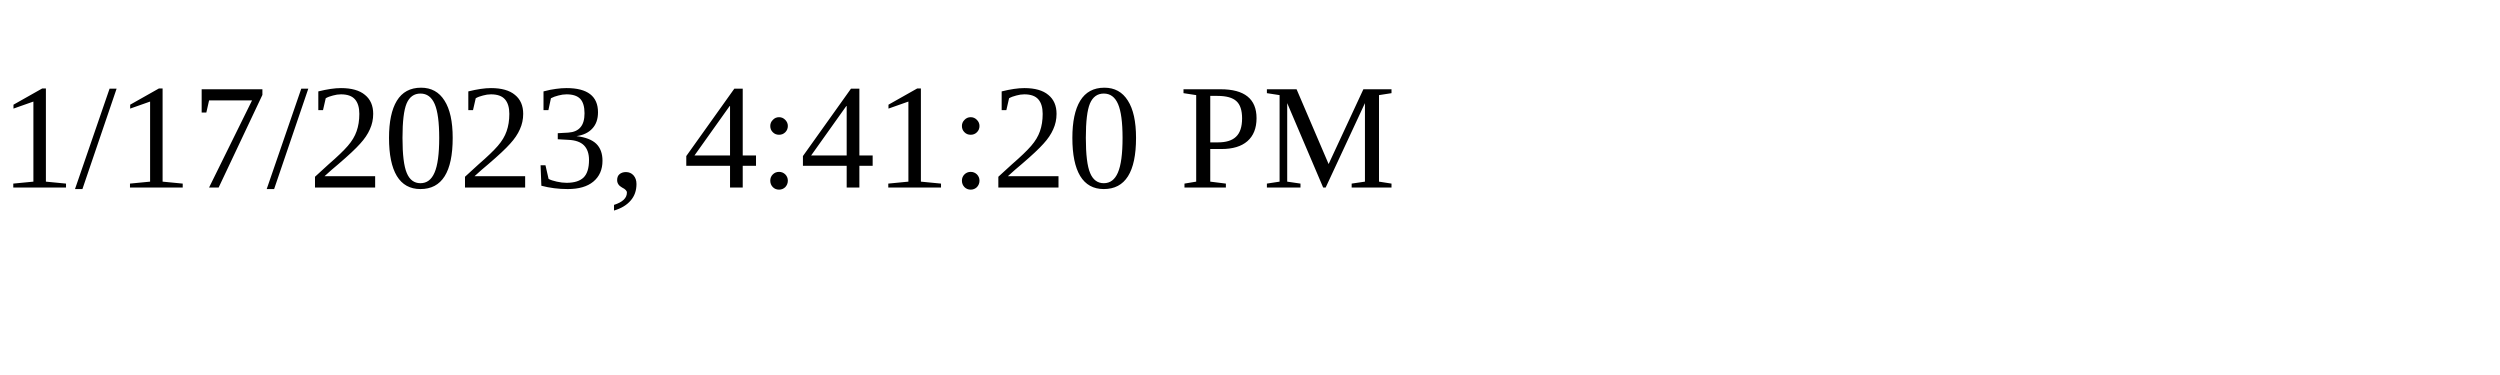
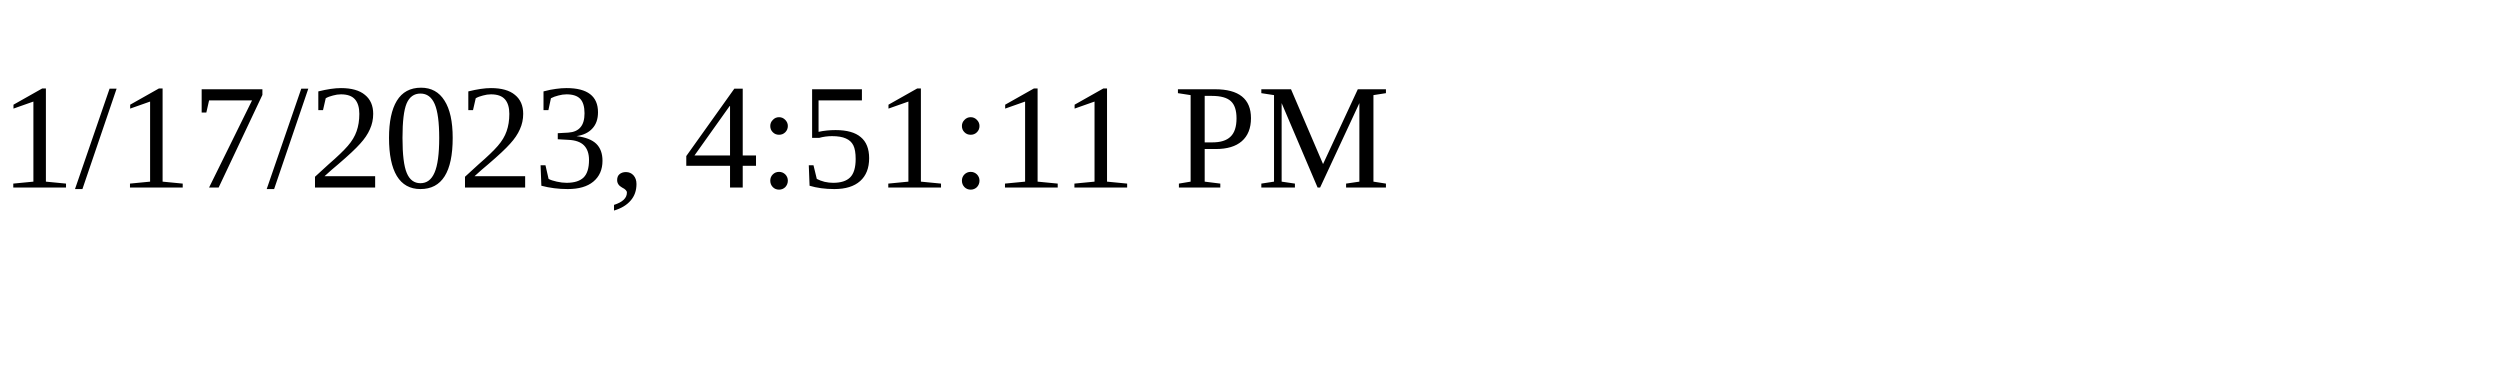
<svg xmlns="http://www.w3.org/2000/svg" height="30" width="200">
-   <text x="0" y="15">1/17/2023, 4:41:20 PM</text>
+   <text x="0" y="15">1/17/2023, 4:51:11 PM</text>
</svg>
